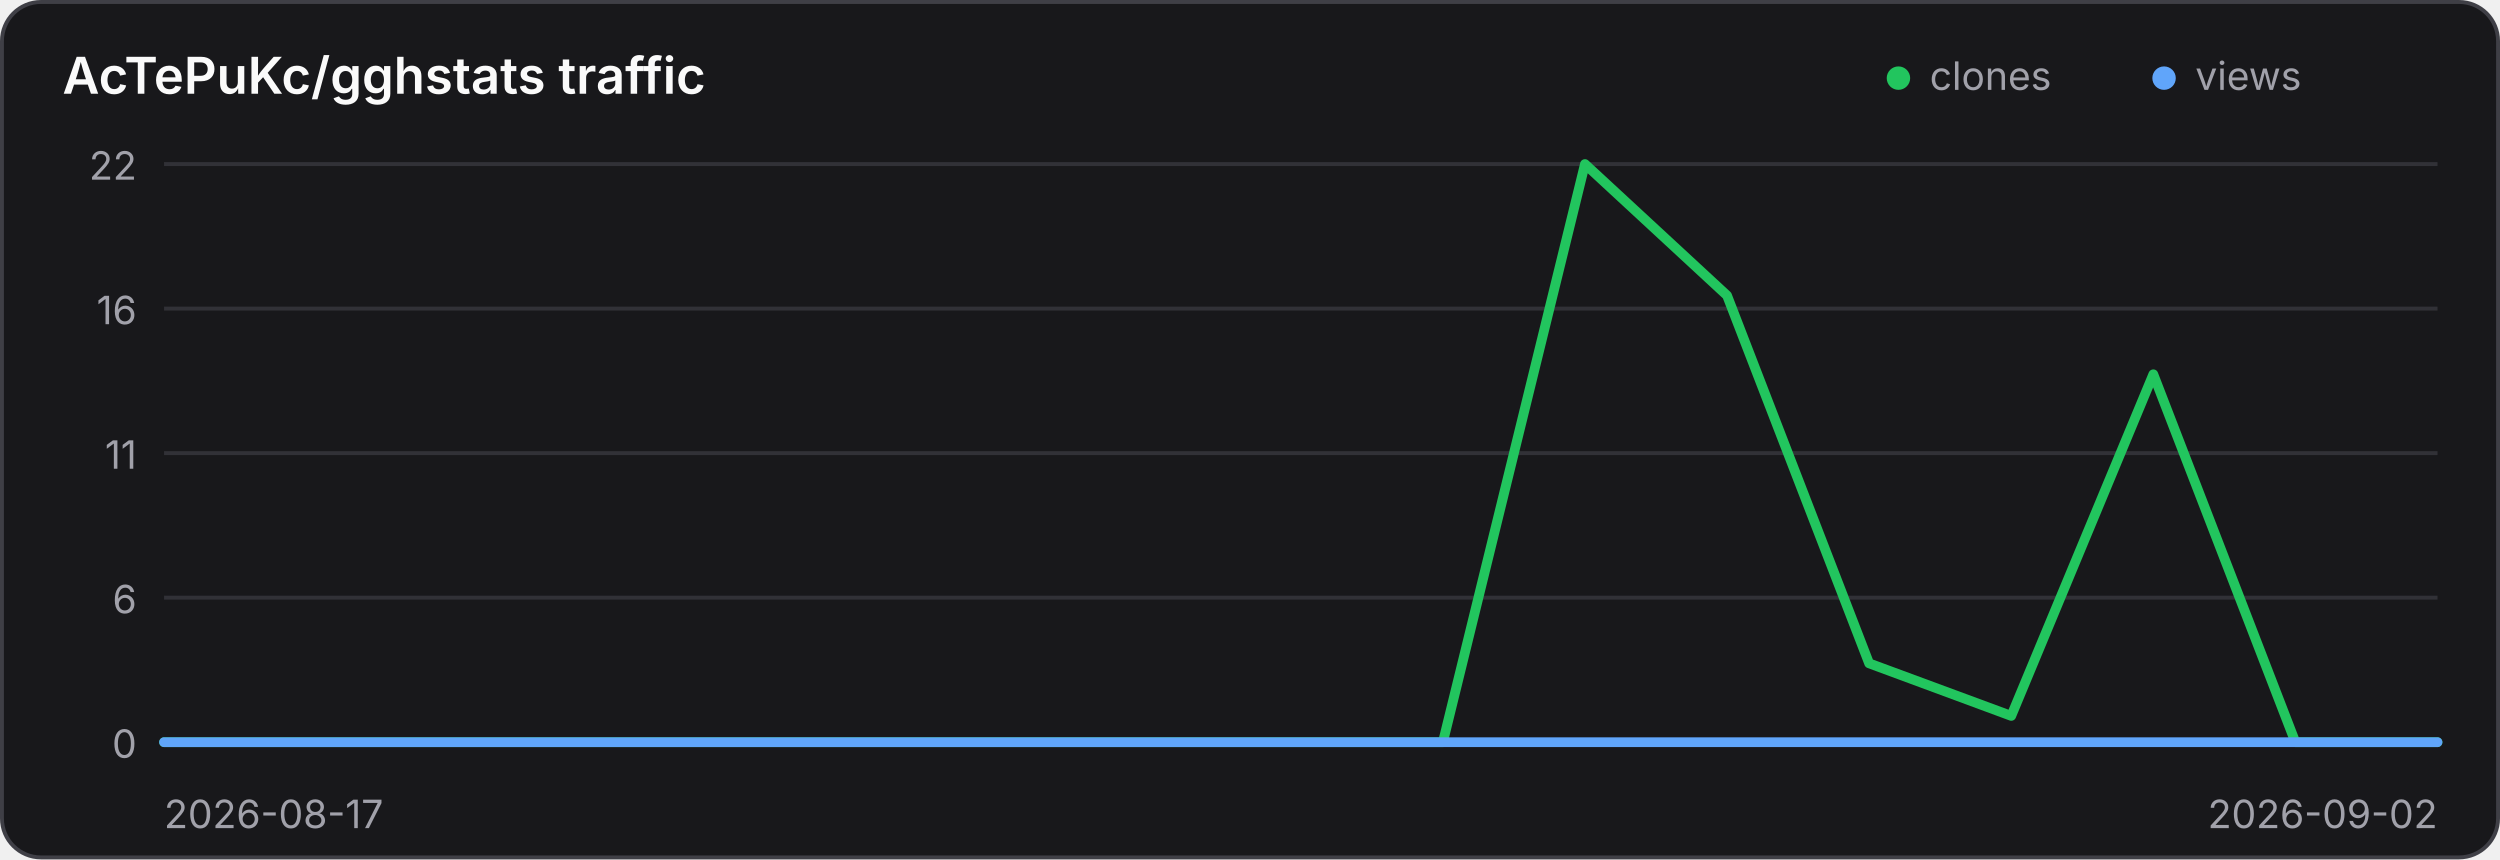
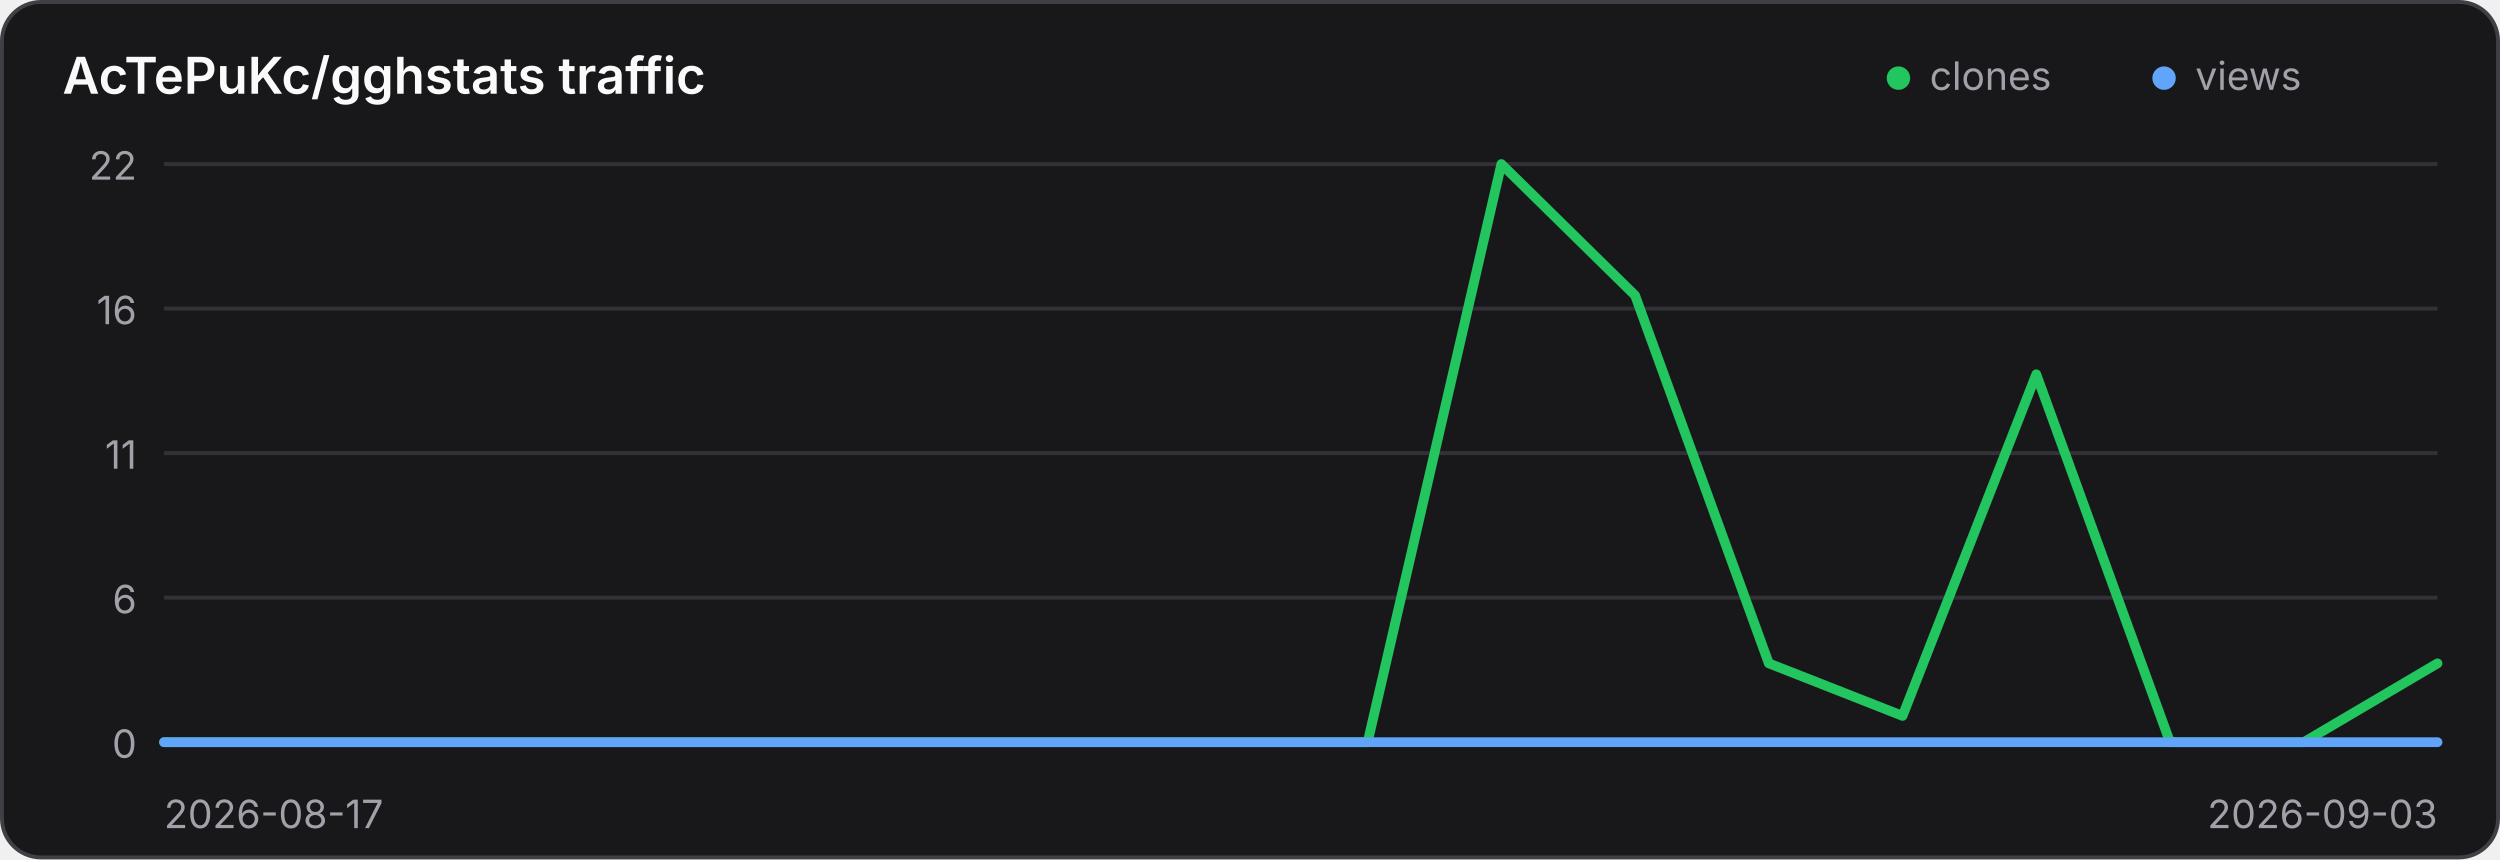
<svg xmlns="http://www.w3.org/2000/svg" width="640" height="220" viewBox="0 0 640 220" role="img" aria-label="Traffic history for AcTePuKc/gghstats">
  <style>
    .panel { fill: #18181b; stroke: #3f3f46; }
    .title { fill: #fafafa; }
    .axis { fill: #a1a1aa; font: 10px Inter,ui-sans-serif,system-ui,sans-serif; }
    .grid { stroke: #3f3f46; stroke-width: 1; opacity: .65; }
    @media (prefers-color-scheme: light) {
      .panel { fill: #ffffff; stroke: #d4d4d8; }
      .title { fill: #18181b; }
      .axis { fill: #71717a; }
      .grid { stroke: #d4d4d8; }
    }
  </style>
  <rect class="panel" x="0.5" y="0.5" width="639" height="219" rx="10" stroke-width="1" />
  <text class="title" x="16" y="24" font-family="Inter,ui-sans-serif,system-ui,sans-serif" font-size="13" font-weight="600">AcTePuKc/gghstats traffic</text>
  <circle cx="486" cy="20" r="3" fill="#22c55e" />
  <text class="axis" x="494" y="23">clones</text>
  <circle cx="554" cy="20" r="3" fill="#60a5fa" />
  <text class="axis" x="562" y="23">views</text>
  <line class="grid" x1="42" y1="42.00" x2="624" y2="42.00" />
  <text class="axis" x="35" y="46.00" text-anchor="end">22</text>
  <line class="grid" x1="42" y1="79.00" x2="624" y2="79.00" />
  <text class="axis" x="35" y="83.00" text-anchor="end">16</text>
  <line class="grid" x1="42" y1="116.00" x2="624" y2="116.00" />
  <text class="axis" x="35" y="120.00" text-anchor="end">11</text>
  <line class="grid" x1="42" y1="153.00" x2="624" y2="153.00" />
  <text class="axis" x="35" y="157.00" text-anchor="end">6</text>
  <line class="grid" x1="42" y1="190.00" x2="624" y2="190.00" />
  <text class="axis" x="35" y="194.00" text-anchor="end">0</text>
-   <polyline points="42.00,190.00 78.38,190.00 114.75,190.00 151.12,190.00 187.50,190.00 223.88,190.00 260.25,190.00 296.62,190.00 333.00,190.00 369.38,190.00 405.75,42.00 442.12,75.64 478.50,169.82 514.88,183.27 551.25,95.82 587.62,190.00 624.00,190.00" fill="none" stroke="#22c55e" stroke-width="2.5" stroke-linecap="round" stroke-linejoin="round" />
-   <polyline points="42.00,190.00 78.38,190.00 114.75,190.00 151.12,190.00 187.50,190.00 223.88,190.00 260.25,190.00 296.62,190.00 333.00,190.00 369.38,190.00 405.75,190.00 442.12,190.00 478.50,190.00 514.88,190.00 551.25,190.00 587.62,190.00 624.00,190.00" fill="none" stroke="#60a5fa" stroke-width="2.5" stroke-linecap="round" stroke-linejoin="round" />
+   <polyline points="42.00,190.00 76.24,190.00 110.47,190.00 144.71,190.00 178.94,190.00 213.18,190.00 247.41,190.00 281.65,190.00 315.88,190.00 350.12,190.00 384.35,42.00 418.59,75.64 452.82,169.82 487.06,183.27 521.29,95.82 555.53,190.00 589.76,190.00 624.00,169.82" fill="none" stroke="#22c55e" stroke-width="2.5" stroke-linecap="round" stroke-linejoin="round" />
+   <polyline points="42.00,190.00 76.24,190.00 110.47,190.00 144.71,190.00 178.94,190.00 213.18,190.00 247.41,190.00 281.65,190.00 315.88,190.00 350.12,190.00 384.35,190.00 418.59,190.00 452.82,190.00 487.06,190.00 521.29,190.00 555.53,190.00 589.76,190.00 624.00,190.00" fill="none" stroke="#60a5fa" stroke-width="2.5" stroke-linecap="round" stroke-linejoin="round" />
  <text class="axis" x="42" y="212">2026-08-17</text>
-   <text class="axis" x="624" y="212" text-anchor="end">2026-09-02</text>
+   <text class="axis" x="624" y="212" text-anchor="end">2026-09-03</text>
</svg>
